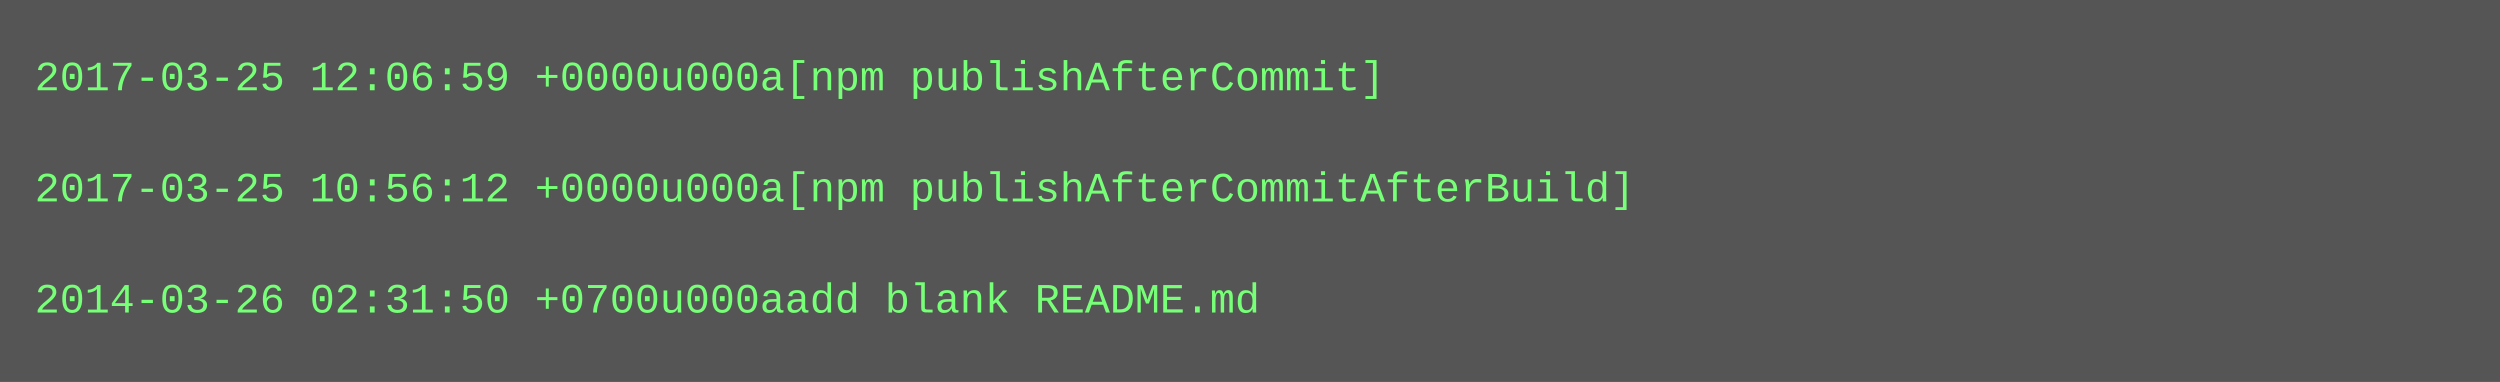
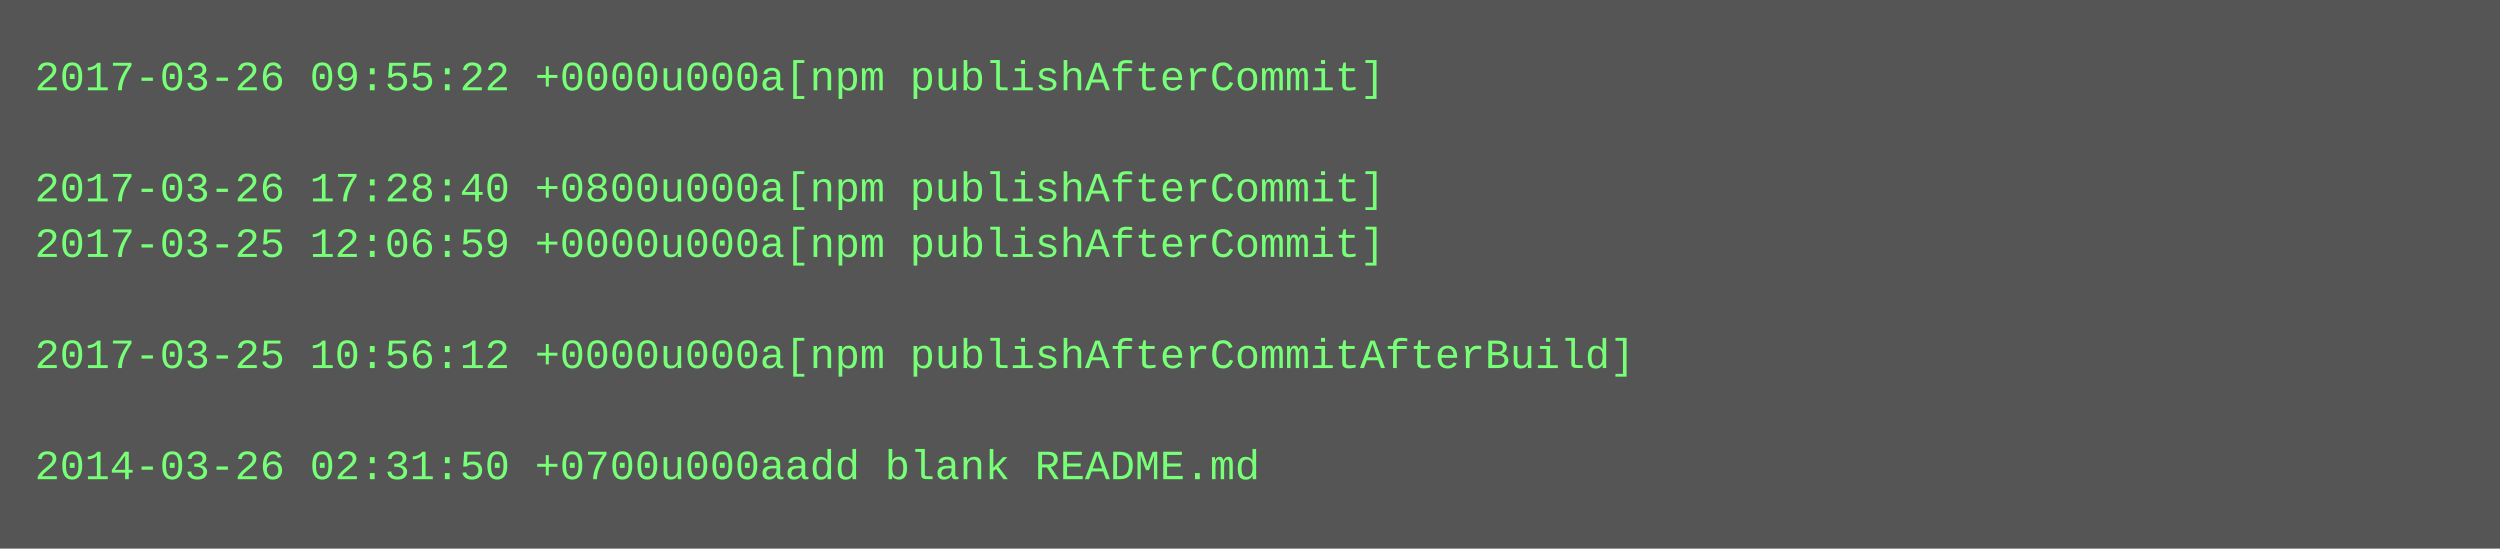
- <svg xmlns="http://www.w3.org/2000/svg" height="110" width="720">
-   <rect height="110" fill="#555" width="720" />
+ <svg xmlns="http://www.w3.org/2000/svg" height="158" width="720">
+   <rect height="158" fill="#555" width="720" />
  <text fill="#7f7" font-family="Courier New" font-size="12" xml:space="preserve">
-     <tspan x="10" y="26">2017-03-25 12:06:59 +0000u000a[npm publishAfterCommit]</tspan>
+     <tspan x="10" y="26">2017-03-26 09:55:22 +0000u000a[npm publishAfterCommit]</tspan>
    <tspan x="10" y="42" />
-     <tspan x="10" y="58">2017-03-25 10:56:12 +0000u000a[npm publishAfterCommitAfterBuild]</tspan>
-     <tspan x="10" y="74" />
-     <tspan x="10" y="90">2014-03-26 02:31:50 +0700u000aadd blank README.md</tspan>
+     <tspan x="10" y="58">2017-03-26 17:28:40 +0800u000a[npm publishAfterCommit]</tspan>
+     <tspan x="10" y="74">2017-03-25 12:06:59 +0000u000a[npm publishAfterCommit]</tspan>
+     <tspan x="10" y="90" />
+     <tspan x="10" y="106">2017-03-25 10:56:12 +0000u000a[npm publishAfterCommitAfterBuild]</tspan>
+     <tspan x="10" y="122" />
+     <tspan x="10" y="138">2014-03-26 02:31:50 +0700u000aadd blank README.md</tspan>
  </text>
</svg>
